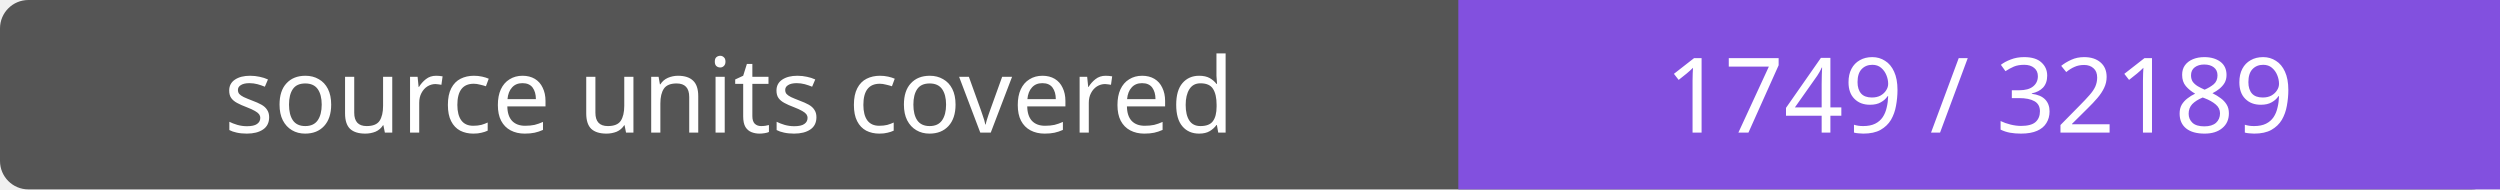
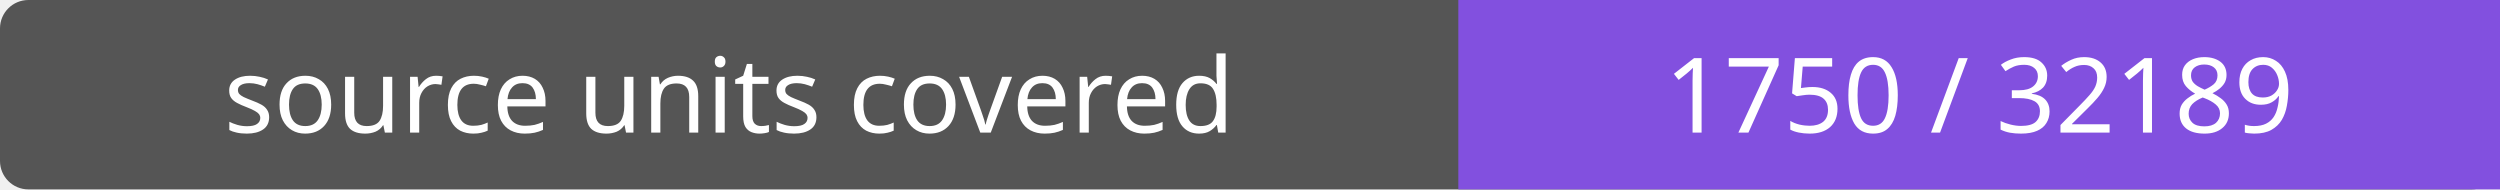
- <svg xmlns="http://www.w3.org/2000/svg" width="264" height="20" role="img" aria-label="source units covered: 1749 / 32189">
+ <svg xmlns="http://www.w3.org/2000/svg" width="264" height="20" role="img" aria-label="source units covered: 1750 / 32189">
  <rect width="264" height="20" rx="3" fill="#555" />
  <path fill="#8250df" d="M154 0h110v20H154z" />
  <g fill="#fff" text-anchor="middle" font-family="Verdana,sans-serif" font-size="11">
    <text x="77.0" y="14">source units covered</text>
-     <text x="209.0" y="14">1749 / 32189</text>
+     <text x="209.0" y="14">1750 / 32189</text>
  </g>
</svg>
